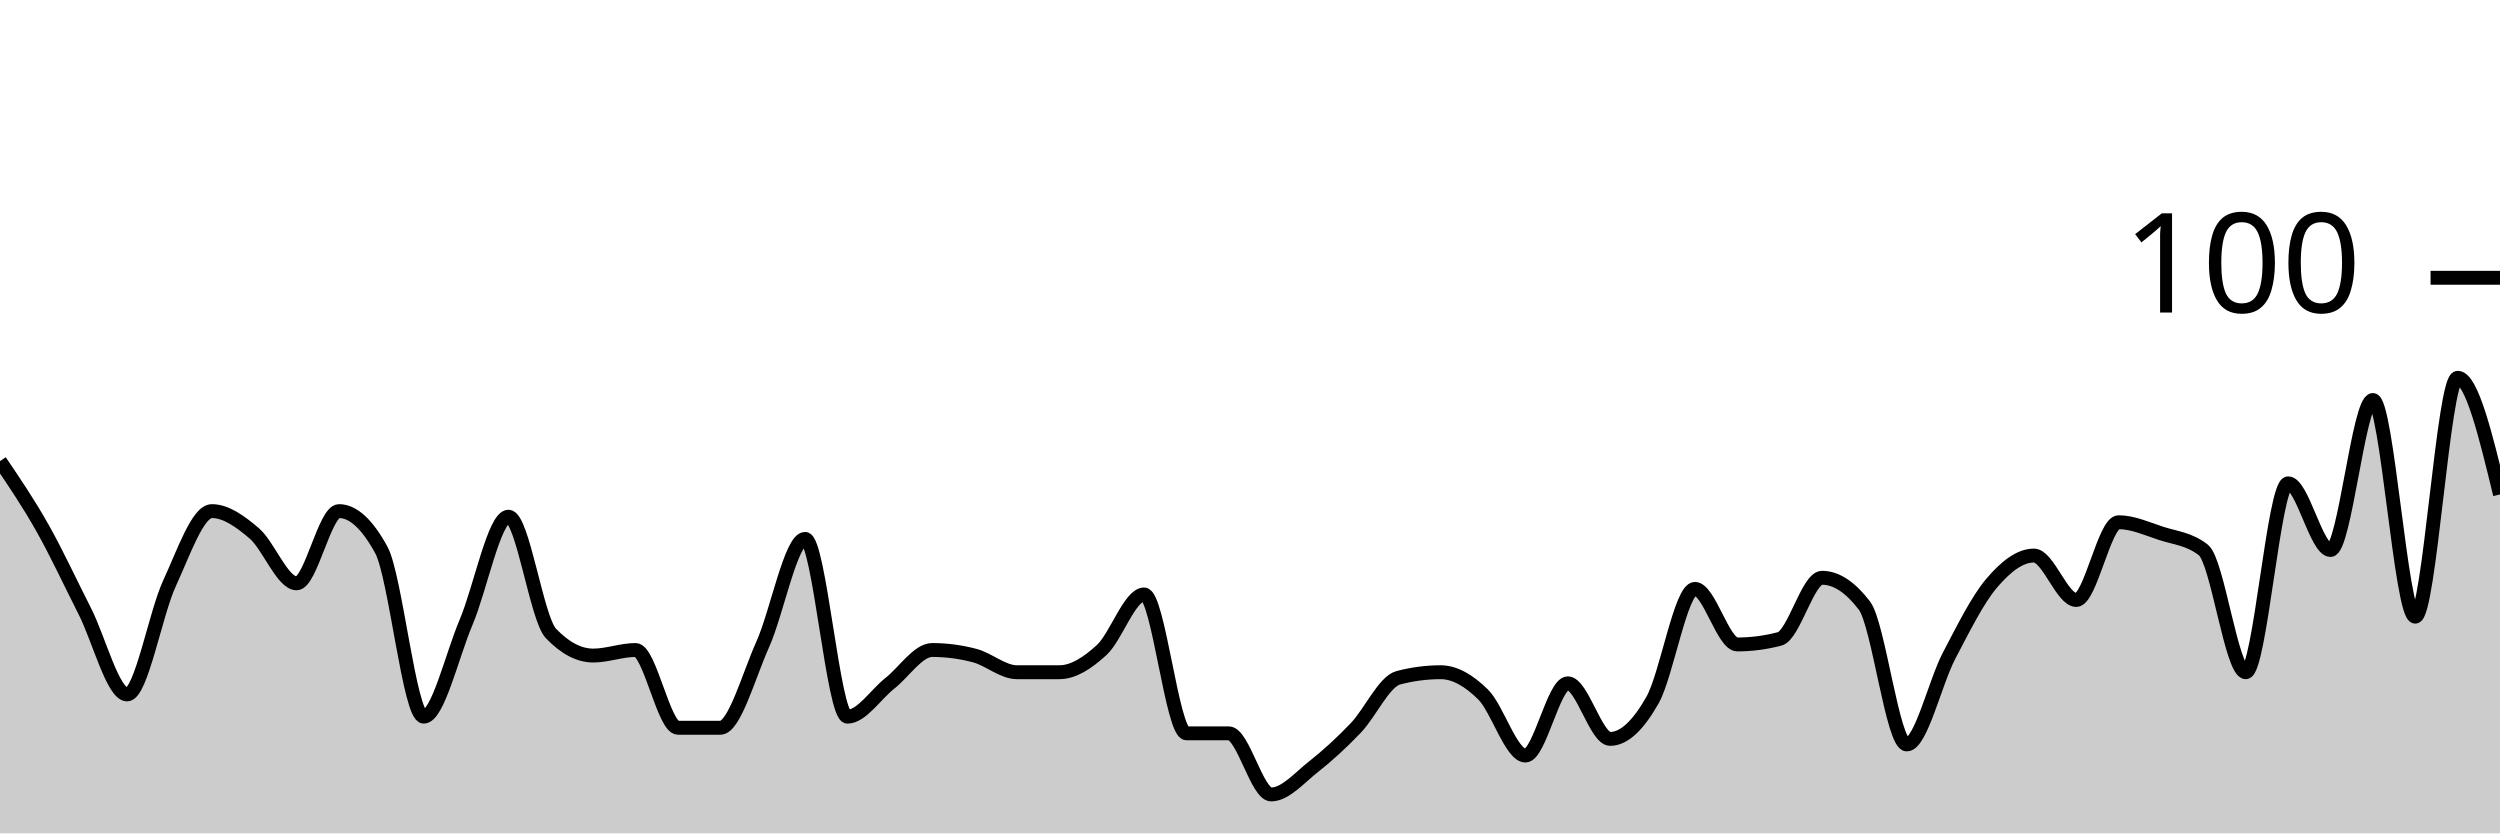
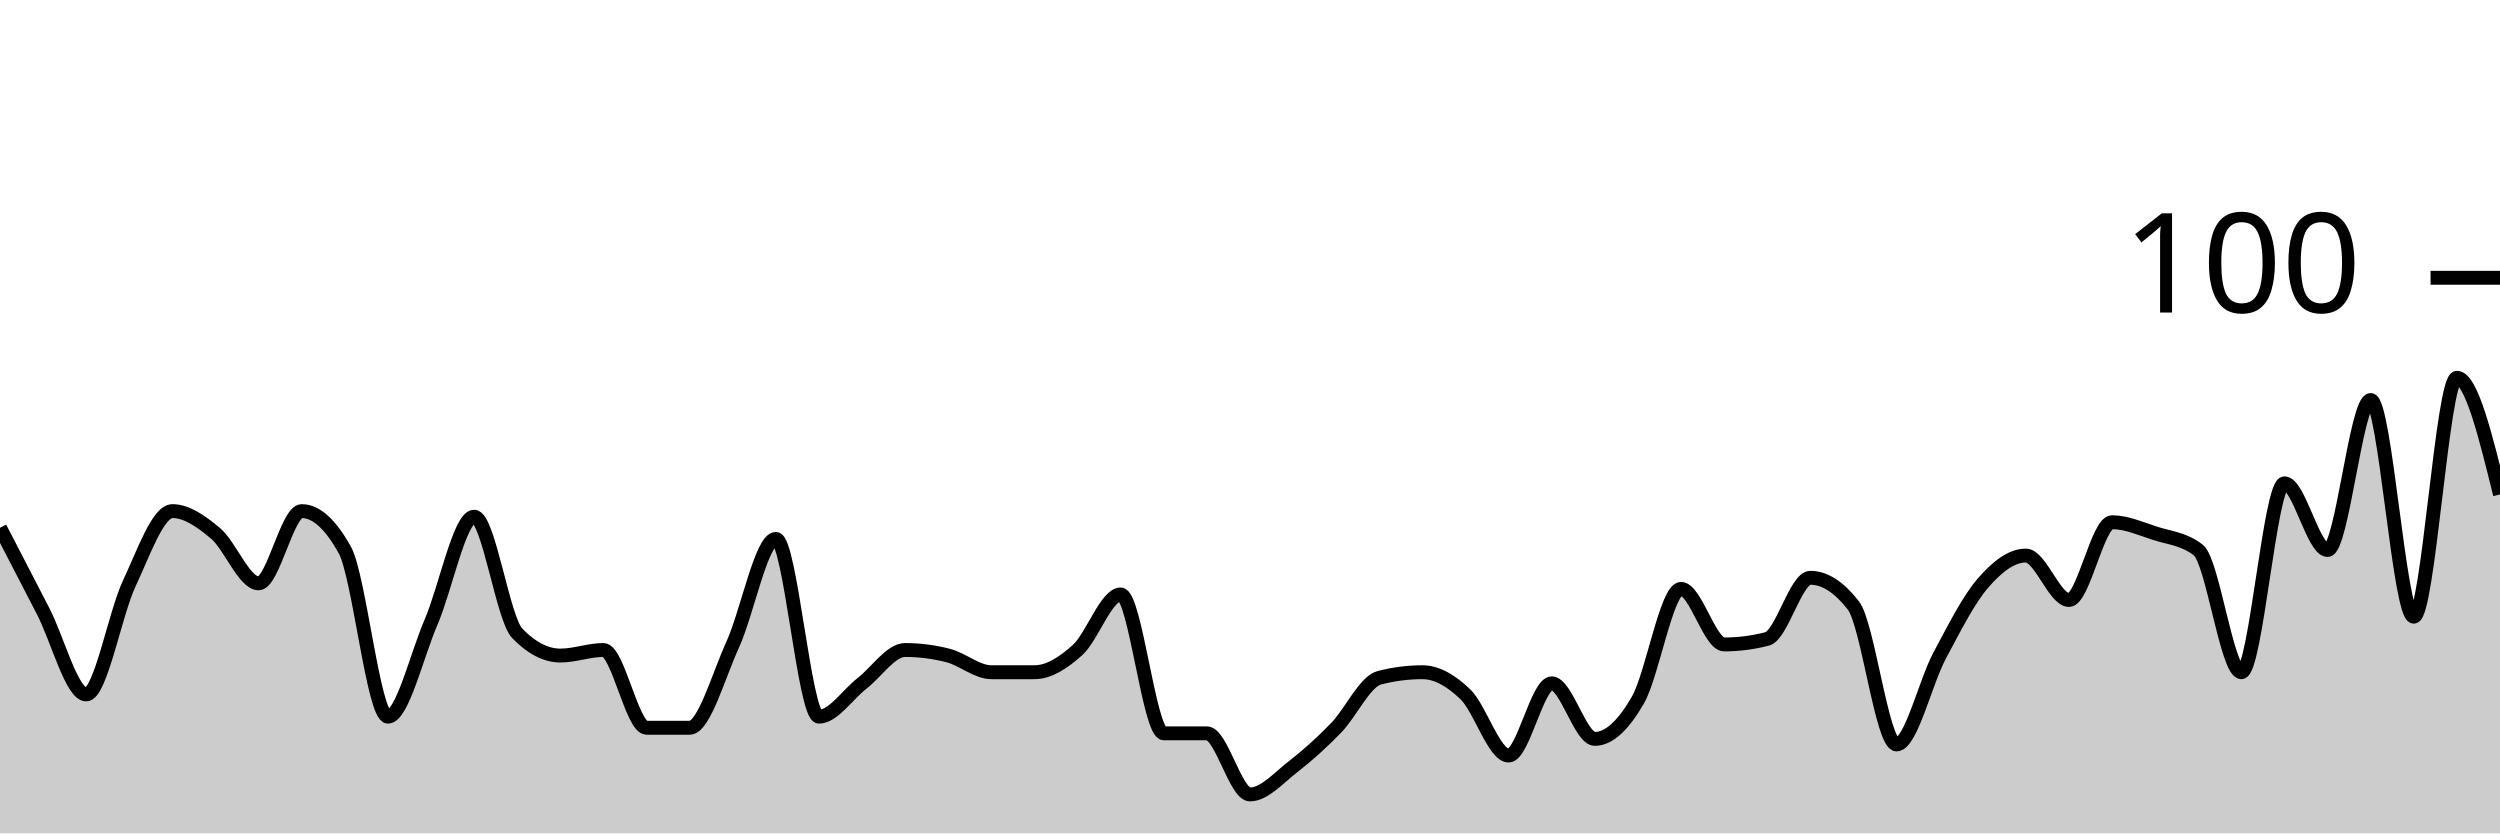
<svg xmlns="http://www.w3.org/2000/svg" viewBox="0 0 180 60">
  <g transform="translate(0,20)">
-     <path class="area" fill="rgba(0, 0, 0, 0.2)" d="M0,13.2C1.017,14.7,2.034,16.2,3.051,18C4.068,19.8,5.085,22,6.102,24C7.119,26,8.136,30,9.153,30C10.169,30,11.186,24.2,12.203,22C13.22,19.8,14.237,16.8,15.254,16.8C16.271,16.8,17.288,17.533,18.305,18.4C19.322,19.267,20.339,22,21.356,22C22.373,22,23.39,16.8,24.407,16.8C25.424,16.8,26.441,17.733,27.458,19.6C28.475,21.467,29.492,31.6,30.508,31.6C31.525,31.6,32.542,27.2,33.559,24.8C34.576,22.4,35.593,17.2,36.61,17.2C37.627,17.2,38.644,24.533,39.661,25.6C40.678,26.667,41.695,27.2,42.712,27.2C43.729,27.2,44.746,26.8,45.763,26.8C46.78,26.8,47.797,32.4,48.814,32.4C49.831,32.4,50.847,32.4,51.864,32.4C52.881,32.4,53.898,28.667,54.915,26.4C55.932,24.133,56.949,18.8,57.966,18.8C58.983,18.8,60,31.6,61.017,31.6C62.034,31.6,63.051,30,64.068,29.2C65.085,28.4,66.102,26.8,67.119,26.8C68.136,26.8,69.153,26.933,70.169,27.2C71.186,27.467,72.203,28.4,73.22,28.4C74.237,28.4,75.254,28.4,76.271,28.4C77.288,28.4,78.305,27.733,79.322,26.8C80.339,25.867,81.356,22.8,82.373,22.8C83.39,22.8,84.407,32.8,85.424,32.8C86.441,32.8,87.458,32.8,88.475,32.8C89.492,32.8,90.508,37.2,91.525,37.2C92.542,37.2,93.559,36,94.576,35.2C95.593,34.4,96.61,33.467,97.627,32.4C98.644,31.333,99.661,29.067,100.678,28.8C101.695,28.533,102.712,28.4,103.729,28.4C104.746,28.4,105.763,29,106.78,30C107.797,31,108.814,34.4,109.831,34.4C110.847,34.4,111.864,29.2,112.881,29.2C113.898,29.2,114.915,33.2,115.932,33.2C116.949,33.2,117.966,32.2,118.983,30.4C120,28.6,121.017,22.4,122.034,22.4C123.051,22.4,124.068,26.4,125.085,26.4C126.102,26.4,127.119,26.267,128.136,26C129.153,25.733,130.169,21.6,131.186,21.6C132.203,21.6,133.22,22.267,134.237,23.6C135.254,24.933,136.271,33.6,137.288,33.6C138.305,33.6,139.322,29.133,140.339,27.2C141.356,25.267,142.373,23.2,143.39,22C144.407,20.8,145.424,20,146.441,20C147.458,20,148.475,23.2,149.492,23.2C150.508,23.2,151.525,17.6,152.542,17.6C153.559,17.6,154.576,18.067,155.593,18.4C156.61,18.733,157.627,18.8,158.644,19.6C159.661,20.4,160.678,28.4,161.695,28.4C162.712,28.4,163.729,14.8,164.746,14.8C165.763,14.8,166.78,19.6,167.797,19.6C168.814,19.6,169.831,8.8,170.847,8.8C171.864,8.8,172.881,24.4,173.898,24.4C174.915,24.4,175.932,7.2,176.949,7.2C177.966,7.2,178.983,11.4,180,15.6L180,40C178.983,40,177.966,40,176.949,40C175.932,40,174.915,40,173.898,40C172.881,40,171.864,40,170.847,40C169.831,40,168.814,40,167.797,40C166.78,40,165.763,40,164.746,40C163.729,40,162.712,40,161.695,40C160.678,40,159.661,40,158.644,40C157.627,40,156.61,40,155.593,40C154.576,40,153.559,40,152.542,40C151.525,40,150.508,40,149.492,40C148.475,40,147.458,40,146.441,40C145.424,40,144.407,40,143.39,40C142.373,40,141.356,40,140.339,40C139.322,40,138.305,40,137.288,40C136.271,40,135.254,40,134.237,40C133.22,40,132.203,40,131.186,40C130.169,40,129.153,40,128.136,40C127.119,40,126.102,40,125.085,40C124.068,40,123.051,40,122.034,40C121.017,40,120,40,118.983,40C117.966,40,116.949,40,115.932,40C114.915,40,113.898,40,112.881,40C111.864,40,110.847,40,109.831,40C108.814,40,107.797,40,106.78,40C105.763,40,104.746,40,103.729,40C102.712,40,101.695,40,100.678,40C99.661,40,98.644,40,97.627,40C96.61,40,95.593,40,94.576,40C93.559,40,92.542,40,91.525,40C90.508,40,89.492,40,88.475,40C87.458,40,86.441,40,85.424,40C84.407,40,83.39,40,82.373,40C81.356,40,80.339,40,79.322,40C78.305,40,77.288,40,76.271,40C75.254,40,74.237,40,73.22,40C72.203,40,71.186,40,70.169,40C69.153,40,68.136,40,67.119,40C66.102,40,65.085,40,64.068,40C63.051,40,62.034,40,61.017,40C60,40,58.983,40,57.966,40C56.949,40,55.932,40,54.915,40C53.898,40,52.881,40,51.864,40C50.847,40,49.831,40,48.814,40C47.797,40,46.78,40,45.763,40C44.746,40,43.729,40,42.712,40C41.695,40,40.678,40,39.661,40C38.644,40,37.627,40,36.61,40C35.593,40,34.576,40,33.559,40C32.542,40,31.525,40,30.508,40C29.492,40,28.475,40,27.458,40C26.441,40,25.424,40,24.407,40C23.39,40,22.373,40,21.356,40C20.339,40,19.322,40,18.305,40C17.288,40,16.271,40,15.254,40C14.237,40,13.22,40,12.203,40C11.186,40,10.169,40,9.153,40C8.136,40,7.119,40,6.102,40C5.085,40,4.068,40,3.051,40C2.034,40,1.017,40,0,40Z" />
-     <path class="line" stroke="black" fill="none" d="M0,13.2C1.017,14.7,2.034,16.2,3.051,18C4.068,19.8,5.085,22,6.102,24C7.119,26,8.136,30,9.153,30C10.169,30,11.186,24.2,12.203,22C13.22,19.8,14.237,16.8,15.254,16.8C16.271,16.8,17.288,17.533,18.305,18.4C19.322,19.267,20.339,22,21.356,22C22.373,22,23.39,16.8,24.407,16.8C25.424,16.8,26.441,17.733,27.458,19.6C28.475,21.467,29.492,31.6,30.508,31.6C31.525,31.6,32.542,27.2,33.559,24.8C34.576,22.4,35.593,17.2,36.61,17.2C37.627,17.2,38.644,24.533,39.661,25.6C40.678,26.667,41.695,27.2,42.712,27.2C43.729,27.2,44.746,26.8,45.763,26.8C46.78,26.8,47.797,32.4,48.814,32.4C49.831,32.4,50.847,32.4,51.864,32.4C52.881,32.4,53.898,28.667,54.915,26.4C55.932,24.133,56.949,18.8,57.966,18.8C58.983,18.8,60,31.6,61.017,31.6C62.034,31.6,63.051,30,64.068,29.2C65.085,28.4,66.102,26.8,67.119,26.8C68.136,26.8,69.153,26.933,70.169,27.2C71.186,27.467,72.203,28.4,73.22,28.4C74.237,28.4,75.254,28.4,76.271,28.4C77.288,28.4,78.305,27.733,79.322,26.8C80.339,25.867,81.356,22.8,82.373,22.8C83.39,22.8,84.407,32.8,85.424,32.8C86.441,32.8,87.458,32.8,88.475,32.8C89.492,32.8,90.508,37.2,91.525,37.2C92.542,37.2,93.559,36,94.576,35.2C95.593,34.4,96.61,33.467,97.627,32.4C98.644,31.333,99.661,29.067,100.678,28.8C101.695,28.533,102.712,28.4,103.729,28.4C104.746,28.4,105.763,29,106.78,30C107.797,31,108.814,34.4,109.831,34.4C110.847,34.4,111.864,29.2,112.881,29.2C113.898,29.2,114.915,33.2,115.932,33.2C116.949,33.2,117.966,32.2,118.983,30.4C120,28.6,121.017,22.4,122.034,22.4C123.051,22.4,124.068,26.4,125.085,26.4C126.102,26.4,127.119,26.267,128.136,26C129.153,25.733,130.169,21.6,131.186,21.6C132.203,21.6,133.22,22.267,134.237,23.6C135.254,24.933,136.271,33.6,137.288,33.6C138.305,33.6,139.322,29.133,140.339,27.2C141.356,25.267,142.373,23.2,143.39,22C144.407,20.8,145.424,20,146.441,20C147.458,20,148.475,23.2,149.492,23.2C150.508,23.2,151.525,17.6,152.542,17.6C153.559,17.6,154.576,18.067,155.593,18.4C156.61,18.733,157.627,18.8,158.644,19.6C159.661,20.4,160.678,28.4,161.695,28.4C162.712,28.4,163.729,14.8,164.746,14.8C165.763,14.8,166.78,19.6,167.797,19.6C168.814,19.6,169.831,8.8,170.847,8.8C171.864,8.8,172.881,24.4,173.898,24.4C174.915,24.4,175.932,7.2,176.949,7.2C177.966,7.2,178.983,11.4,180,15.6" />
+     <path class="area" fill="rgba(0, 0, 0, 0.2)" d="M0,18C1.034,20,2.069,22,3.103,24C4.138,26,5.172,30,6.207,30C7.241,30,8.276,24.2,9.31,22C10.345,19.8,11.379,16.8,12.414,16.8C13.448,16.8,14.483,17.533,15.517,18.4C16.552,19.267,17.586,22,18.621,22C19.655,22,20.69,16.8,21.724,16.8C22.759,16.8,23.793,17.733,24.828,19.6C25.862,21.467,26.897,31.6,27.931,31.6C28.966,31.6,30,27.2,31.034,24.8C32.069,22.4,33.103,17.2,34.138,17.2C35.172,17.2,36.207,24.533,37.241,25.6C38.276,26.667,39.31,27.2,40.345,27.2C41.379,27.2,42.414,26.8,43.448,26.8C44.483,26.8,45.517,32.4,46.552,32.4C47.586,32.4,48.621,32.4,49.655,32.4C50.69,32.4,51.724,28.667,52.759,26.4C53.793,24.133,54.828,18.8,55.862,18.8C56.897,18.8,57.931,31.6,58.966,31.6C60,31.6,61.034,30,62.069,29.2C63.103,28.4,64.138,26.8,65.172,26.8C66.207,26.8,67.241,26.933,68.276,27.2C69.31,27.467,70.345,28.4,71.379,28.4C72.414,28.4,73.448,28.4,74.483,28.4C75.517,28.4,76.552,27.733,77.586,26.8C78.621,25.867,79.655,22.8,80.69,22.8C81.724,22.8,82.759,32.8,83.793,32.8C84.828,32.8,85.862,32.8,86.897,32.8C87.931,32.8,88.966,37.2,90,37.2C91.034,37.2,92.069,36,93.103,35.2C94.138,34.4,95.172,33.467,96.207,32.4C97.241,31.333,98.276,29.067,99.31,28.8C100.345,28.533,101.379,28.4,102.414,28.4C103.448,28.4,104.483,29,105.517,30C106.552,31,107.586,34.4,108.621,34.4C109.655,34.4,110.69,29.2,111.724,29.2C112.759,29.2,113.793,33.2,114.828,33.2C115.862,33.2,116.897,32.2,117.931,30.4C118.966,28.6,120,22.4,121.034,22.4C122.069,22.4,123.103,26.4,124.138,26.4C125.172,26.4,126.207,26.267,127.241,26C128.276,25.733,129.31,21.6,130.345,21.6C131.379,21.6,132.414,22.267,133.448,23.6C134.483,24.933,135.517,33.6,136.552,33.6C137.586,33.6,138.621,29.133,139.655,27.2C140.69,25.267,141.724,23.2,142.759,22C143.793,20.8,144.828,20,145.862,20C146.897,20,147.931,23.2,148.966,23.2C150,23.2,151.034,17.6,152.069,17.6C153.103,17.6,154.138,18.067,155.172,18.4C156.207,18.733,157.241,18.8,158.276,19.6C159.31,20.4,160.345,28.4,161.379,28.4C162.414,28.4,163.448,14.8,164.483,14.8C165.517,14.8,166.552,19.6,167.586,19.6C168.621,19.6,169.655,8.8,170.69,8.8C171.724,8.8,172.759,24.4,173.793,24.4C174.828,24.4,175.862,7.2,176.897,7.2C177.931,7.2,178.966,11.4,180,15.6L180,40C178.966,40,177.931,40,176.897,40C175.862,40,174.828,40,173.793,40C172.759,40,171.724,40,170.69,40C169.655,40,168.621,40,167.586,40C166.552,40,165.517,40,164.483,40C163.448,40,162.414,40,161.379,40C160.345,40,159.31,40,158.276,40C157.241,40,156.207,40,155.172,40C154.138,40,153.103,40,152.069,40C151.034,40,150,40,148.966,40C147.931,40,146.897,40,145.862,40C144.828,40,143.793,40,142.759,40C141.724,40,140.69,40,139.655,40C138.621,40,137.586,40,136.552,40C135.517,40,134.483,40,133.448,40C132.414,40,131.379,40,130.345,40C129.31,40,128.276,40,127.241,40C126.207,40,125.172,40,124.138,40C123.103,40,122.069,40,121.034,40C120,40,118.966,40,117.931,40C116.897,40,115.862,40,114.828,40C113.793,40,112.759,40,111.724,40C110.69,40,109.655,40,108.621,40C107.586,40,106.552,40,105.517,40C104.483,40,103.448,40,102.414,40C101.379,40,100.345,40,99.31,40C98.276,40,97.241,40,96.207,40C95.172,40,94.138,40,93.103,40C92.069,40,91.034,40,90,40C88.966,40,87.931,40,86.897,40C85.862,40,84.828,40,83.793,40C82.759,40,81.724,40,80.69,40C79.655,40,78.621,40,77.586,40C76.552,40,75.517,40,74.483,40C73.448,40,72.414,40,71.379,40C70.345,40,69.31,40,68.276,40C67.241,40,66.207,40,65.172,40C64.138,40,63.103,40,62.069,40C61.034,40,60,40,58.966,40C57.931,40,56.897,40,55.862,40C54.828,40,53.793,40,52.759,40C51.724,40,50.69,40,49.655,40C48.621,40,47.586,40,46.552,40C45.517,40,44.483,40,43.448,40C42.414,40,41.379,40,40.345,40C39.31,40,38.276,40,37.241,40C36.207,40,35.172,40,34.138,40C33.103,40,32.069,40,31.034,40C30,40,28.966,40,27.931,40C26.897,40,25.862,40,24.828,40C23.793,40,22.759,40,21.724,40C20.69,40,19.655,40,18.621,40C17.586,40,16.552,40,15.517,40C14.483,40,13.448,40,12.414,40C11.379,40,10.345,40,9.31,40C8.276,40,7.241,40,6.207,40C5.172,40,4.138,40,3.103,40C2.069,40,1.034,40,0,40Z" />
+     <path class="line" stroke="black" fill="none" d="M0,18C1.034,20,2.069,22,3.103,24C4.138,26,5.172,30,6.207,30C7.241,30,8.276,24.2,9.31,22C10.345,19.8,11.379,16.8,12.414,16.8C13.448,16.8,14.483,17.533,15.517,18.4C16.552,19.267,17.586,22,18.621,22C19.655,22,20.69,16.8,21.724,16.8C22.759,16.8,23.793,17.733,24.828,19.6C25.862,21.467,26.897,31.6,27.931,31.6C28.966,31.6,30,27.2,31.034,24.8C32.069,22.4,33.103,17.2,34.138,17.2C35.172,17.2,36.207,24.533,37.241,25.6C38.276,26.667,39.31,27.2,40.345,27.2C41.379,27.2,42.414,26.8,43.448,26.8C44.483,26.8,45.517,32.4,46.552,32.4C47.586,32.4,48.621,32.4,49.655,32.4C50.69,32.4,51.724,28.667,52.759,26.4C53.793,24.133,54.828,18.8,55.862,18.8C56.897,18.8,57.931,31.6,58.966,31.6C60,31.6,61.034,30,62.069,29.2C63.103,28.4,64.138,26.8,65.172,26.8C66.207,26.8,67.241,26.933,68.276,27.2C69.31,27.467,70.345,28.4,71.379,28.4C72.414,28.4,73.448,28.4,74.483,28.4C75.517,28.4,76.552,27.733,77.586,26.8C78.621,25.867,79.655,22.8,80.69,22.8C81.724,22.8,82.759,32.8,83.793,32.8C84.828,32.8,85.862,32.8,86.897,32.8C87.931,32.8,88.966,37.2,90,37.2C91.034,37.2,92.069,36,93.103,35.2C94.138,34.4,95.172,33.467,96.207,32.4C97.241,31.333,98.276,29.067,99.31,28.8C100.345,28.533,101.379,28.4,102.414,28.4C103.448,28.4,104.483,29,105.517,30C106.552,31,107.586,34.4,108.621,34.4C109.655,34.4,110.69,29.2,111.724,29.2C112.759,29.2,113.793,33.2,114.828,33.2C115.862,33.2,116.897,32.2,117.931,30.4C118.966,28.6,120,22.4,121.034,22.4C122.069,22.4,123.103,26.4,124.138,26.4C125.172,26.4,126.207,26.267,127.241,26C128.276,25.733,129.31,21.6,130.345,21.6C131.379,21.6,132.414,22.267,133.448,23.6C134.483,24.933,135.517,33.6,136.552,33.6C137.586,33.6,138.621,29.133,139.655,27.2C140.69,25.267,141.724,23.2,142.759,22C143.793,20.8,144.828,20,145.862,20C146.897,20,147.931,23.2,148.966,23.2C150,23.2,151.034,17.6,152.069,17.6C153.103,17.6,154.138,18.067,155.172,18.4C156.207,18.733,157.241,18.8,158.276,19.6C159.31,20.4,160.345,28.4,161.379,28.4C162.414,28.4,163.448,14.8,164.483,14.8C165.517,14.8,166.552,19.6,167.586,19.6C168.621,19.6,169.655,8.8,170.69,8.8C171.724,8.8,172.759,24.4,173.793,24.4C174.828,24.4,175.862,7.2,176.897,7.2C177.931,7.2,178.966,11.4,180,15.6" />
    <path class="axis-ceiling" stroke-width="1" stroke="black" fill="none" d="M175,0L180,0" />
    <text class="axis-ceiling-label" font-family="sans-serif" text-anchor="end" font-size="10px" x="170" y="2.5">100</text>
  </g>
</svg>
